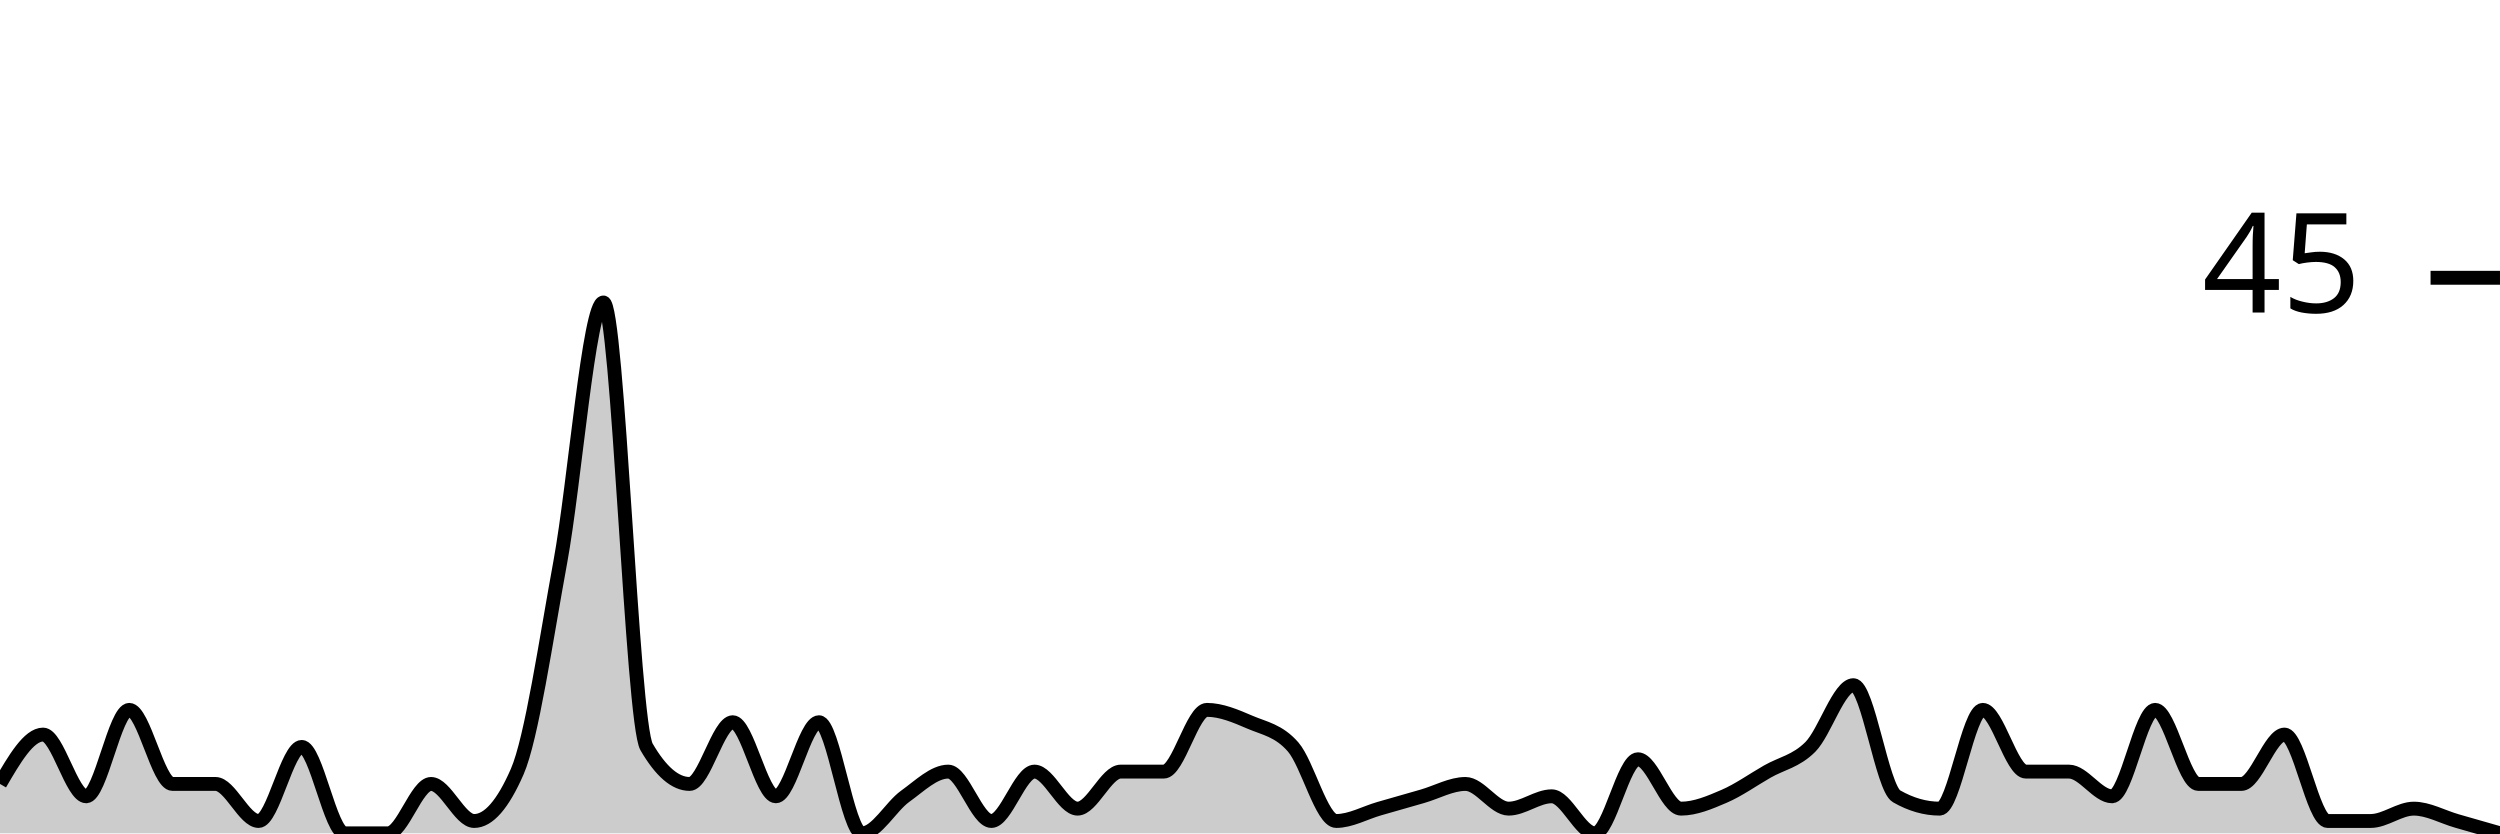
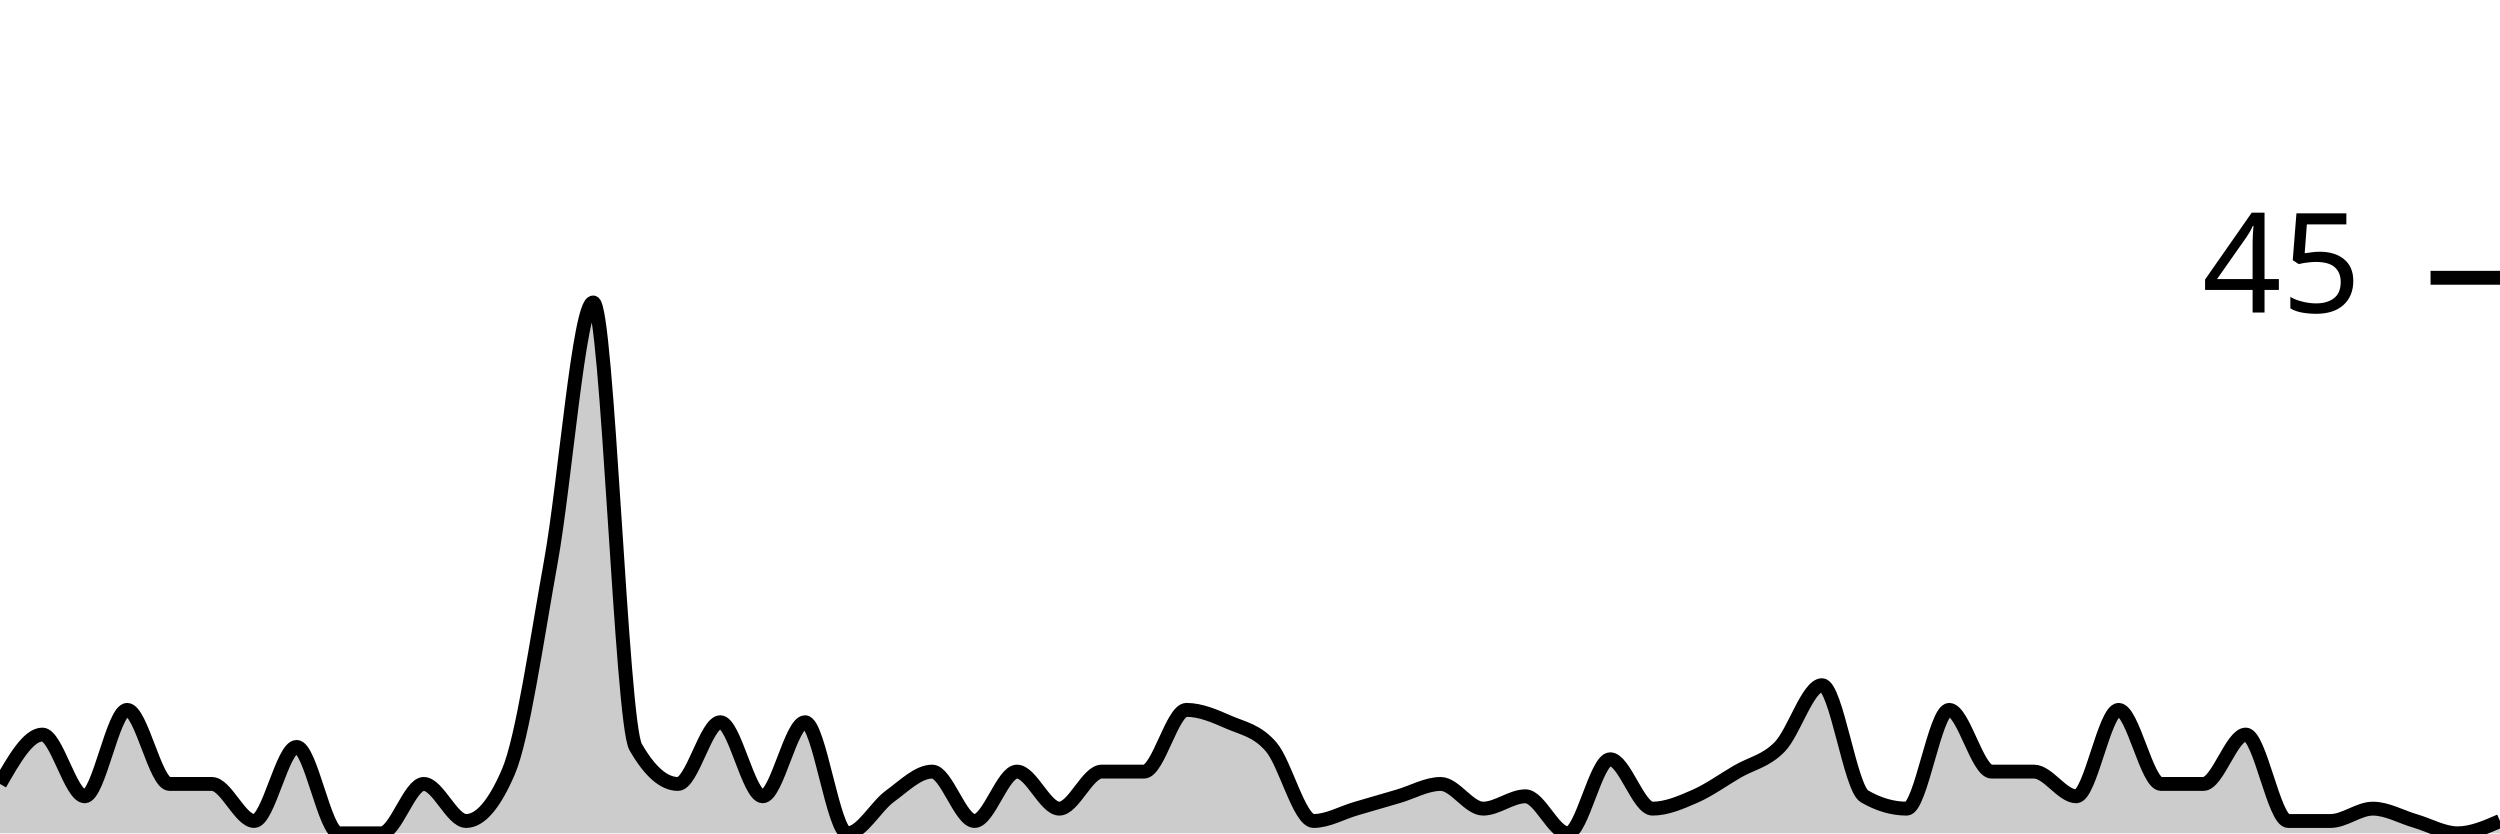
<svg xmlns="http://www.w3.org/2000/svg" viewBox="0 0 180 60">
  <g transform="translate(0,20)">
-     <path class="area" fill="rgba(0, 0, 0, 0.2)" d="M0,36.444C1.034,34.667,2.069,32.889,3.103,32.889C4.138,32.889,5.172,37.333,6.207,37.333C7.241,37.333,8.276,31.111,9.31,31.111C10.345,31.111,11.379,36.444,12.414,36.444C13.448,36.444,14.483,36.444,15.517,36.444C16.552,36.444,17.586,39.111,18.621,39.111C19.655,39.111,20.69,33.778,21.724,33.778C22.759,33.778,23.793,40,24.828,40C25.862,40,26.897,40,27.931,40C28.966,40,30,36.444,31.034,36.444C32.069,36.444,33.103,39.111,34.138,39.111C35.172,39.111,36.207,37.926,37.241,35.556C38.276,33.185,39.31,26.074,40.345,20.444C41.379,14.815,42.414,1.778,43.448,1.778C44.483,1.778,45.517,32,46.552,33.778C47.586,35.556,48.621,36.444,49.655,36.444C50.69,36.444,51.724,32,52.759,32C53.793,32,54.828,37.333,55.862,37.333C56.897,37.333,57.931,32,58.966,32C60,32,61.034,40,62.069,40C63.103,40,64.138,38.074,65.172,37.333C66.207,36.593,67.241,35.556,68.276,35.556C69.31,35.556,70.345,39.111,71.379,39.111C72.414,39.111,73.448,35.556,74.483,35.556C75.517,35.556,76.552,38.222,77.586,38.222C78.621,38.222,79.655,35.556,80.69,35.556C81.724,35.556,82.759,35.556,83.793,35.556C84.828,35.556,85.862,31.111,86.897,31.111C87.931,31.111,88.966,31.556,90,32C91.034,32.444,92.069,32.593,93.103,33.778C94.138,34.963,95.172,39.111,96.207,39.111C97.241,39.111,98.276,38.519,99.31,38.222C100.345,37.926,101.379,37.63,102.414,37.333C103.448,37.037,104.483,36.444,105.517,36.444C106.552,36.444,107.586,38.222,108.621,38.222C109.655,38.222,110.69,37.333,111.724,37.333C112.759,37.333,113.793,40,114.828,40C115.862,40,116.897,34.667,117.931,34.667C118.966,34.667,120,38.222,121.034,38.222C122.069,38.222,123.103,37.778,124.138,37.333C125.172,36.889,126.207,36.148,127.241,35.556C128.276,34.963,129.31,34.815,130.345,33.778C131.379,32.741,132.414,29.333,133.448,29.333C134.483,29.333,135.517,36.741,136.552,37.333C137.586,37.926,138.621,38.222,139.655,38.222C140.69,38.222,141.724,31.111,142.759,31.111C143.793,31.111,144.828,35.556,145.862,35.556C146.897,35.556,147.931,35.556,148.966,35.556C150,35.556,151.034,37.333,152.069,37.333C153.103,37.333,154.138,31.111,155.172,31.111C156.207,31.111,157.241,36.444,158.276,36.444C159.31,36.444,160.345,36.444,161.379,36.444C162.414,36.444,163.448,32.889,164.483,32.889C165.517,32.889,166.552,39.111,167.586,39.111C168.621,39.111,169.655,39.111,170.69,39.111C171.724,39.111,172.759,38.222,173.793,38.222C174.828,38.222,175.862,38.815,176.897,39.111C177.931,39.407,178.966,39.704,180,40L180,40C178.966,40,177.931,40,176.897,40C175.862,40,174.828,40,173.793,40C172.759,40,171.724,40,170.69,40C169.655,40,168.621,40,167.586,40C166.552,40,165.517,40,164.483,40C163.448,40,162.414,40,161.379,40C160.345,40,159.31,40,158.276,40C157.241,40,156.207,40,155.172,40C154.138,40,153.103,40,152.069,40C151.034,40,150,40,148.966,40C147.931,40,146.897,40,145.862,40C144.828,40,143.793,40,142.759,40C141.724,40,140.69,40,139.655,40C138.621,40,137.586,40,136.552,40C135.517,40,134.483,40,133.448,40C132.414,40,131.379,40,130.345,40C129.31,40,128.276,40,127.241,40C126.207,40,125.172,40,124.138,40C123.103,40,122.069,40,121.034,40C120,40,118.966,40,117.931,40C116.897,40,115.862,40,114.828,40C113.793,40,112.759,40,111.724,40C110.69,40,109.655,40,108.621,40C107.586,40,106.552,40,105.517,40C104.483,40,103.448,40,102.414,40C101.379,40,100.345,40,99.31,40C98.276,40,97.241,40,96.207,40C95.172,40,94.138,40,93.103,40C92.069,40,91.034,40,90,40C88.966,40,87.931,40,86.897,40C85.862,40,84.828,40,83.793,40C82.759,40,81.724,40,80.69,40C79.655,40,78.621,40,77.586,40C76.552,40,75.517,40,74.483,40C73.448,40,72.414,40,71.379,40C70.345,40,69.31,40,68.276,40C67.241,40,66.207,40,65.172,40C64.138,40,63.103,40,62.069,40C61.034,40,60,40,58.966,40C57.931,40,56.897,40,55.862,40C54.828,40,53.793,40,52.759,40C51.724,40,50.69,40,49.655,40C48.621,40,47.586,40,46.552,40C45.517,40,44.483,40,43.448,40C42.414,40,41.379,40,40.345,40C39.31,40,38.276,40,37.241,40C36.207,40,35.172,40,34.138,40C33.103,40,32.069,40,31.034,40C30,40,28.966,40,27.931,40C26.897,40,25.862,40,24.828,40C23.793,40,22.759,40,21.724,40C20.69,40,19.655,40,18.621,40C17.586,40,16.552,40,15.517,40C14.483,40,13.448,40,12.414,40C11.379,40,10.345,40,9.31,40C8.276,40,7.241,40,6.207,40C5.172,40,4.138,40,3.103,40C2.069,40,1.034,40,0,40Z" />
-     <path class="line" stroke="black" fill="none" d="M0,36.444C1.034,34.667,2.069,32.889,3.103,32.889C4.138,32.889,5.172,37.333,6.207,37.333C7.241,37.333,8.276,31.111,9.31,31.111C10.345,31.111,11.379,36.444,12.414,36.444C13.448,36.444,14.483,36.444,15.517,36.444C16.552,36.444,17.586,39.111,18.621,39.111C19.655,39.111,20.69,33.778,21.724,33.778C22.759,33.778,23.793,40,24.828,40C25.862,40,26.897,40,27.931,40C28.966,40,30,36.444,31.034,36.444C32.069,36.444,33.103,39.111,34.138,39.111C35.172,39.111,36.207,37.926,37.241,35.556C38.276,33.185,39.31,26.074,40.345,20.444C41.379,14.815,42.414,1.778,43.448,1.778C44.483,1.778,45.517,32,46.552,33.778C47.586,35.556,48.621,36.444,49.655,36.444C50.69,36.444,51.724,32,52.759,32C53.793,32,54.828,37.333,55.862,37.333C56.897,37.333,57.931,32,58.966,32C60,32,61.034,40,62.069,40C63.103,40,64.138,38.074,65.172,37.333C66.207,36.593,67.241,35.556,68.276,35.556C69.31,35.556,70.345,39.111,71.379,39.111C72.414,39.111,73.448,35.556,74.483,35.556C75.517,35.556,76.552,38.222,77.586,38.222C78.621,38.222,79.655,35.556,80.69,35.556C81.724,35.556,82.759,35.556,83.793,35.556C84.828,35.556,85.862,31.111,86.897,31.111C87.931,31.111,88.966,31.556,90,32C91.034,32.444,92.069,32.593,93.103,33.778C94.138,34.963,95.172,39.111,96.207,39.111C97.241,39.111,98.276,38.519,99.31,38.222C100.345,37.926,101.379,37.63,102.414,37.333C103.448,37.037,104.483,36.444,105.517,36.444C106.552,36.444,107.586,38.222,108.621,38.222C109.655,38.222,110.69,37.333,111.724,37.333C112.759,37.333,113.793,40,114.828,40C115.862,40,116.897,34.667,117.931,34.667C118.966,34.667,120,38.222,121.034,38.222C122.069,38.222,123.103,37.778,124.138,37.333C125.172,36.889,126.207,36.148,127.241,35.556C128.276,34.963,129.31,34.815,130.345,33.778C131.379,32.741,132.414,29.333,133.448,29.333C134.483,29.333,135.517,36.741,136.552,37.333C137.586,37.926,138.621,38.222,139.655,38.222C140.69,38.222,141.724,31.111,142.759,31.111C143.793,31.111,144.828,35.556,145.862,35.556C146.897,35.556,147.931,35.556,148.966,35.556C150,35.556,151.034,37.333,152.069,37.333C153.103,37.333,154.138,31.111,155.172,31.111C156.207,31.111,157.241,36.444,158.276,36.444C159.31,36.444,160.345,36.444,161.379,36.444C162.414,36.444,163.448,32.889,164.483,32.889C165.517,32.889,166.552,39.111,167.586,39.111C168.621,39.111,169.655,39.111,170.69,39.111C171.724,39.111,172.759,38.222,173.793,38.222C174.828,38.222,175.862,38.815,176.897,39.111C177.931,39.407,178.966,39.704,180,40" />
+     <path class="area" fill="rgba(0, 0, 0, 0.2)" d="M0,36.444C1.017,34.667,2.034,32.889,3.051,32.889C4.068,32.889,5.085,37.333,6.102,37.333C7.119,37.333,8.136,31.111,9.153,31.111C10.169,31.111,11.186,36.444,12.203,36.444C13.22,36.444,14.237,36.444,15.254,36.444C16.271,36.444,17.288,39.111,18.305,39.111C19.322,39.111,20.339,33.778,21.356,33.778C22.373,33.778,23.39,40,24.407,40C25.424,40,26.441,40,27.458,40C28.475,40,29.492,36.444,30.508,36.444C31.525,36.444,32.542,39.111,33.559,39.111C34.576,39.111,35.593,37.926,36.61,35.556C37.627,33.185,38.644,26.074,39.661,20.444C40.678,14.815,41.695,1.778,42.712,1.778C43.729,1.778,44.746,32,45.763,33.778C46.78,35.556,47.797,36.444,48.814,36.444C49.831,36.444,50.847,32,51.864,32C52.881,32,53.898,37.333,54.915,37.333C55.932,37.333,56.949,32,57.966,32C58.983,32,60,40,61.017,40C62.034,40,63.051,38.074,64.068,37.333C65.085,36.593,66.102,35.556,67.119,35.556C68.136,35.556,69.153,39.111,70.169,39.111C71.186,39.111,72.203,35.556,73.22,35.556C74.237,35.556,75.254,38.222,76.271,38.222C77.288,38.222,78.305,35.556,79.322,35.556C80.339,35.556,81.356,35.556,82.373,35.556C83.39,35.556,84.407,31.111,85.424,31.111C86.441,31.111,87.458,31.556,88.475,32C89.492,32.444,90.508,32.593,91.525,33.778C92.542,34.963,93.559,39.111,94.576,39.111C95.593,39.111,96.61,38.519,97.627,38.222C98.644,37.926,99.661,37.63,100.678,37.333C101.695,37.037,102.712,36.444,103.729,36.444C104.746,36.444,105.763,38.222,106.78,38.222C107.797,38.222,108.814,37.333,109.831,37.333C110.847,37.333,111.864,40,112.881,40C113.898,40,114.915,34.667,115.932,34.667C116.949,34.667,117.966,38.222,118.983,38.222C120,38.222,121.017,37.778,122.034,37.333C123.051,36.889,124.068,36.148,125.085,35.556C126.102,34.963,127.119,34.815,128.136,33.778C129.153,32.741,130.169,29.333,131.186,29.333C132.203,29.333,133.22,36.741,134.237,37.333C135.254,37.926,136.271,38.222,137.288,38.222C138.305,38.222,139.322,31.111,140.339,31.111C141.356,31.111,142.373,35.556,143.39,35.556C144.407,35.556,145.424,35.556,146.441,35.556C147.458,35.556,148.475,37.333,149.492,37.333C150.508,37.333,151.525,31.111,152.542,31.111C153.559,31.111,154.576,36.444,155.593,36.444C156.61,36.444,157.627,36.444,158.644,36.444C159.661,36.444,160.678,32.889,161.695,32.889C162.712,32.889,163.729,39.111,164.746,39.111C165.763,39.111,166.78,39.111,167.797,39.111C168.814,39.111,169.831,38.222,170.847,38.222C171.864,38.222,172.881,38.815,173.898,39.111C174.915,39.407,175.932,40,176.949,40C177.966,40,178.983,39.556,180,39.111L180,40C178.983,40,177.966,40,176.949,40C175.932,40,174.915,40,173.898,40C172.881,40,171.864,40,170.847,40C169.831,40,168.814,40,167.797,40C166.78,40,165.763,40,164.746,40C163.729,40,162.712,40,161.695,40C160.678,40,159.661,40,158.644,40C157.627,40,156.61,40,155.593,40C154.576,40,153.559,40,152.542,40C151.525,40,150.508,40,149.492,40C148.475,40,147.458,40,146.441,40C145.424,40,144.407,40,143.39,40C142.373,40,141.356,40,140.339,40C139.322,40,138.305,40,137.288,40C136.271,40,135.254,40,134.237,40C133.22,40,132.203,40,131.186,40C130.169,40,129.153,40,128.136,40C127.119,40,126.102,40,125.085,40C124.068,40,123.051,40,122.034,40C121.017,40,120,40,118.983,40C117.966,40,116.949,40,115.932,40C114.915,40,113.898,40,112.881,40C111.864,40,110.847,40,109.831,40C108.814,40,107.797,40,106.78,40C105.763,40,104.746,40,103.729,40C102.712,40,101.695,40,100.678,40C99.661,40,98.644,40,97.627,40C96.61,40,95.593,40,94.576,40C93.559,40,92.542,40,91.525,40C90.508,40,89.492,40,88.475,40C87.458,40,86.441,40,85.424,40C84.407,40,83.39,40,82.373,40C81.356,40,80.339,40,79.322,40C78.305,40,77.288,40,76.271,40C75.254,40,74.237,40,73.22,40C72.203,40,71.186,40,70.169,40C69.153,40,68.136,40,67.119,40C66.102,40,65.085,40,64.068,40C63.051,40,62.034,40,61.017,40C60,40,58.983,40,57.966,40C56.949,40,55.932,40,54.915,40C53.898,40,52.881,40,51.864,40C50.847,40,49.831,40,48.814,40C47.797,40,46.78,40,45.763,40C44.746,40,43.729,40,42.712,40C41.695,40,40.678,40,39.661,40C38.644,40,37.627,40,36.61,40C35.593,40,34.576,40,33.559,40C32.542,40,31.525,40,30.508,40C29.492,40,28.475,40,27.458,40C26.441,40,25.424,40,24.407,40C23.39,40,22.373,40,21.356,40C20.339,40,19.322,40,18.305,40C17.288,40,16.271,40,15.254,40C14.237,40,13.22,40,12.203,40C11.186,40,10.169,40,9.153,40C8.136,40,7.119,40,6.102,40C5.085,40,4.068,40,3.051,40C2.034,40,1.017,40,0,40Z" />
+     <path class="line" stroke="black" fill="none" d="M0,36.444C1.017,34.667,2.034,32.889,3.051,32.889C4.068,32.889,5.085,37.333,6.102,37.333C7.119,37.333,8.136,31.111,9.153,31.111C10.169,31.111,11.186,36.444,12.203,36.444C13.22,36.444,14.237,36.444,15.254,36.444C16.271,36.444,17.288,39.111,18.305,39.111C19.322,39.111,20.339,33.778,21.356,33.778C22.373,33.778,23.39,40,24.407,40C25.424,40,26.441,40,27.458,40C28.475,40,29.492,36.444,30.508,36.444C31.525,36.444,32.542,39.111,33.559,39.111C34.576,39.111,35.593,37.926,36.61,35.556C37.627,33.185,38.644,26.074,39.661,20.444C40.678,14.815,41.695,1.778,42.712,1.778C43.729,1.778,44.746,32,45.763,33.778C46.78,35.556,47.797,36.444,48.814,36.444C49.831,36.444,50.847,32,51.864,32C52.881,32,53.898,37.333,54.915,37.333C55.932,37.333,56.949,32,57.966,32C58.983,32,60,40,61.017,40C62.034,40,63.051,38.074,64.068,37.333C65.085,36.593,66.102,35.556,67.119,35.556C68.136,35.556,69.153,39.111,70.169,39.111C71.186,39.111,72.203,35.556,73.22,35.556C74.237,35.556,75.254,38.222,76.271,38.222C77.288,38.222,78.305,35.556,79.322,35.556C80.339,35.556,81.356,35.556,82.373,35.556C83.39,35.556,84.407,31.111,85.424,31.111C86.441,31.111,87.458,31.556,88.475,32C89.492,32.444,90.508,32.593,91.525,33.778C92.542,34.963,93.559,39.111,94.576,39.111C95.593,39.111,96.61,38.519,97.627,38.222C98.644,37.926,99.661,37.63,100.678,37.333C101.695,37.037,102.712,36.444,103.729,36.444C104.746,36.444,105.763,38.222,106.78,38.222C107.797,38.222,108.814,37.333,109.831,37.333C110.847,37.333,111.864,40,112.881,40C113.898,40,114.915,34.667,115.932,34.667C116.949,34.667,117.966,38.222,118.983,38.222C120,38.222,121.017,37.778,122.034,37.333C123.051,36.889,124.068,36.148,125.085,35.556C126.102,34.963,127.119,34.815,128.136,33.778C129.153,32.741,130.169,29.333,131.186,29.333C132.203,29.333,133.22,36.741,134.237,37.333C135.254,37.926,136.271,38.222,137.288,38.222C138.305,38.222,139.322,31.111,140.339,31.111C141.356,31.111,142.373,35.556,143.39,35.556C144.407,35.556,145.424,35.556,146.441,35.556C147.458,35.556,148.475,37.333,149.492,37.333C150.508,37.333,151.525,31.111,152.542,31.111C153.559,31.111,154.576,36.444,155.593,36.444C156.61,36.444,157.627,36.444,158.644,36.444C159.661,36.444,160.678,32.889,161.695,32.889C162.712,32.889,163.729,39.111,164.746,39.111C165.763,39.111,166.78,39.111,167.797,39.111C168.814,39.111,169.831,38.222,170.847,38.222C171.864,38.222,172.881,38.815,173.898,39.111C174.915,39.407,175.932,40,176.949,40C177.966,40,178.983,39.556,180,39.111" />
    <path class="axis-ceiling" stroke-width="1" stroke="black" fill="none" d="M175,0L180,0" />
    <text class="axis-ceiling-label" font-family="sans-serif" text-anchor="end" font-size="10px" x="170" y="2.5">45</text>
  </g>
</svg>
